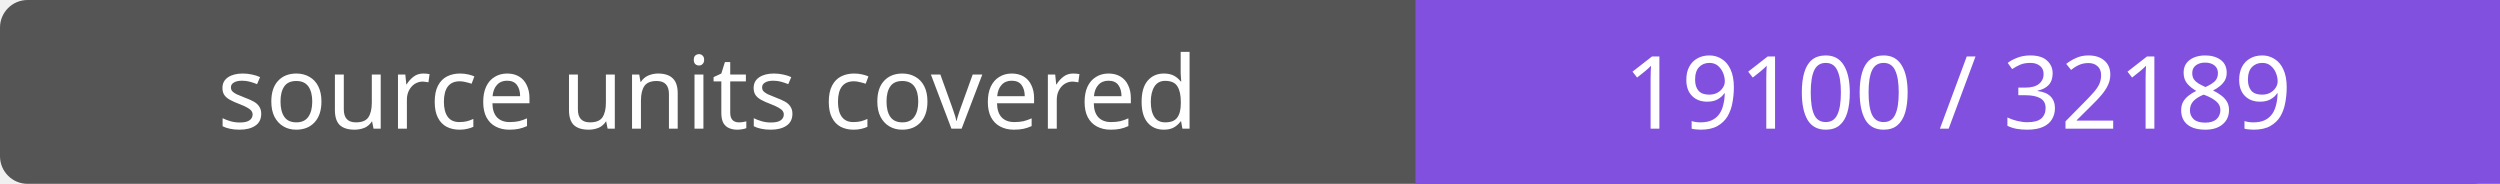
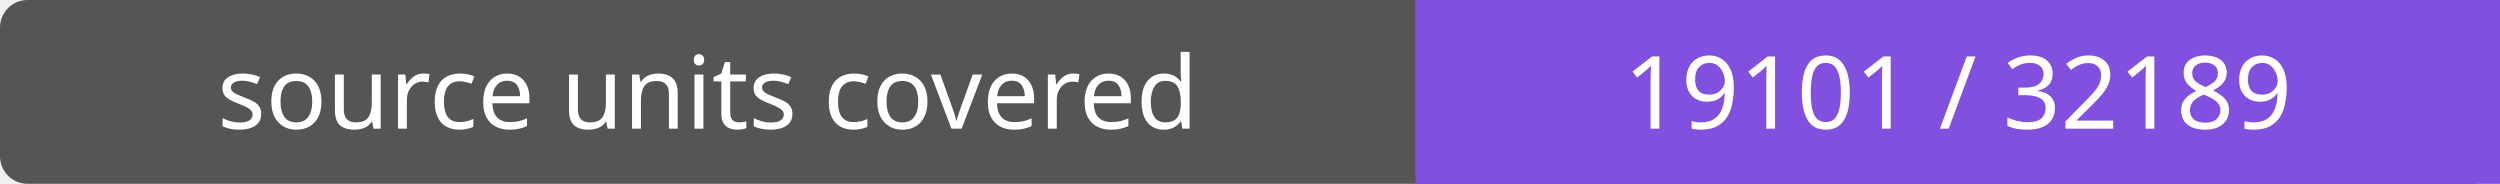
- <svg xmlns="http://www.w3.org/2000/svg" width="272" height="20" role="img" aria-label="source units covered: 19100 / 32189">
+ <svg xmlns="http://www.w3.org/2000/svg" width="272" height="20" role="img" aria-label="source units covered: 19101 / 32189">
  <rect width="272" height="20" rx="3" fill="#555" />
  <path fill="#8250df" d="M154 0h118v20H154z" />
  <g fill="#fff" text-anchor="middle" font-family="Verdana,sans-serif" font-size="11">
    <text x="77.0" y="14">source units covered</text>
-     <text x="213.0" y="14">19100 / 32189</text>
+     <text x="213.0" y="14">19101 / 32189</text>
  </g>
</svg>
